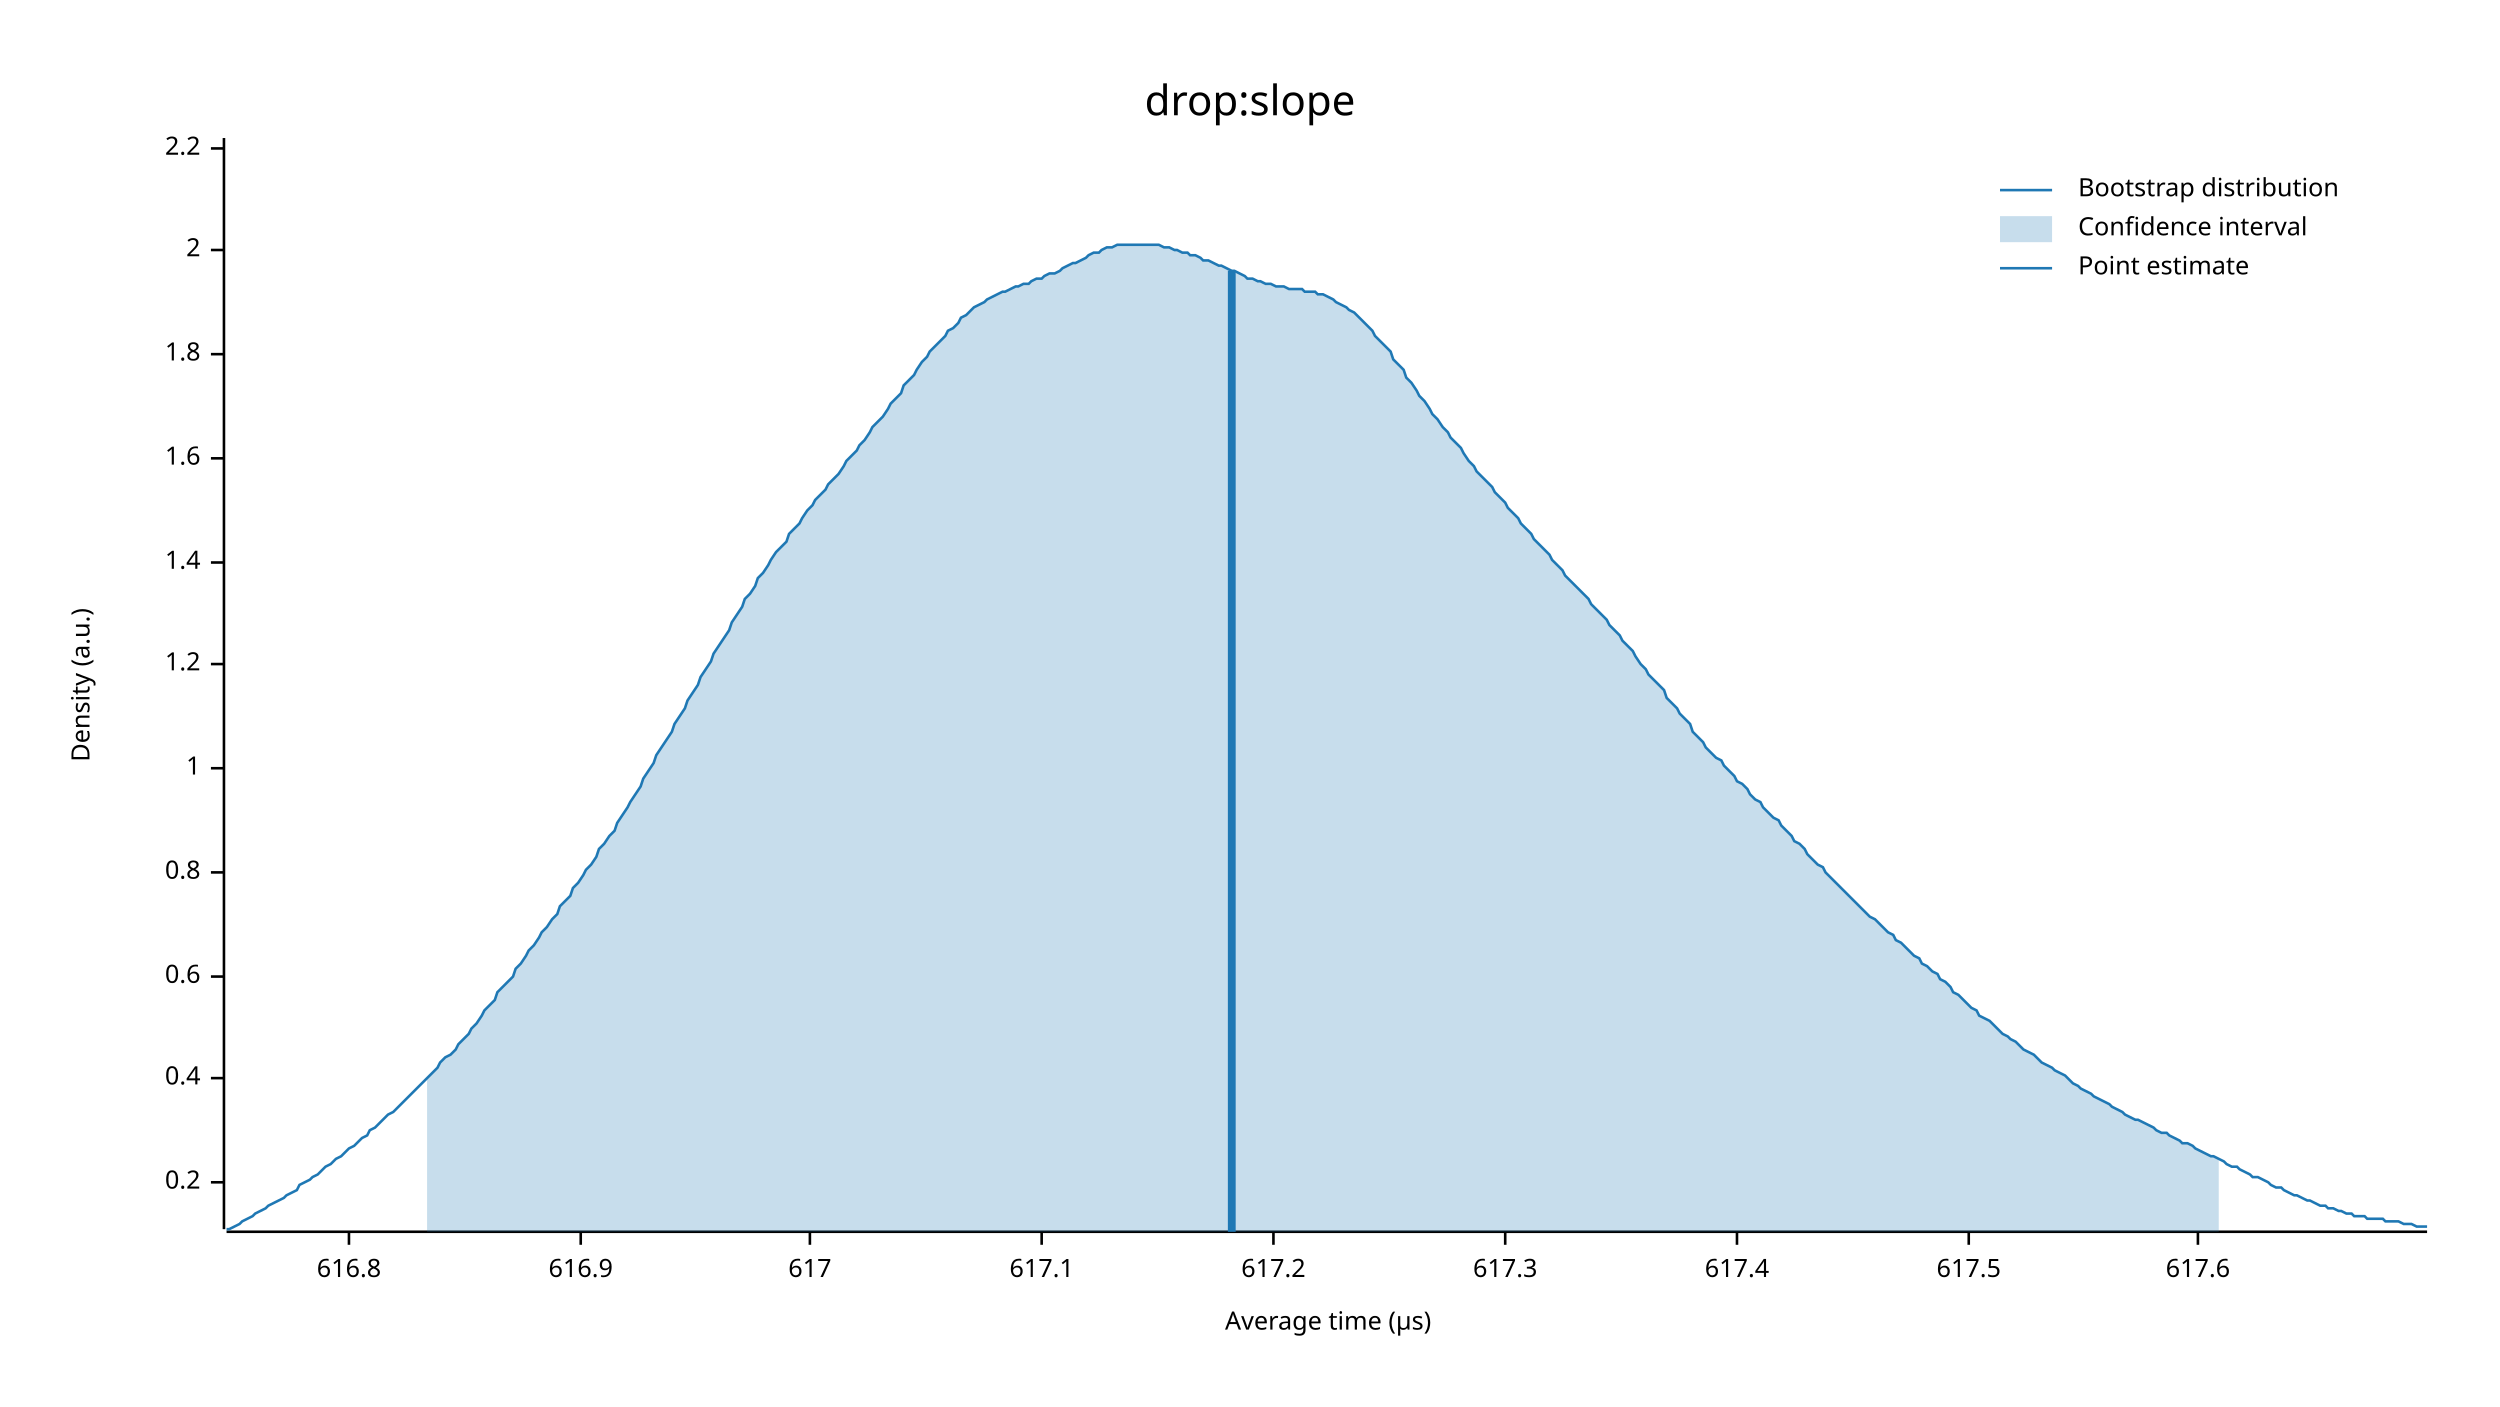
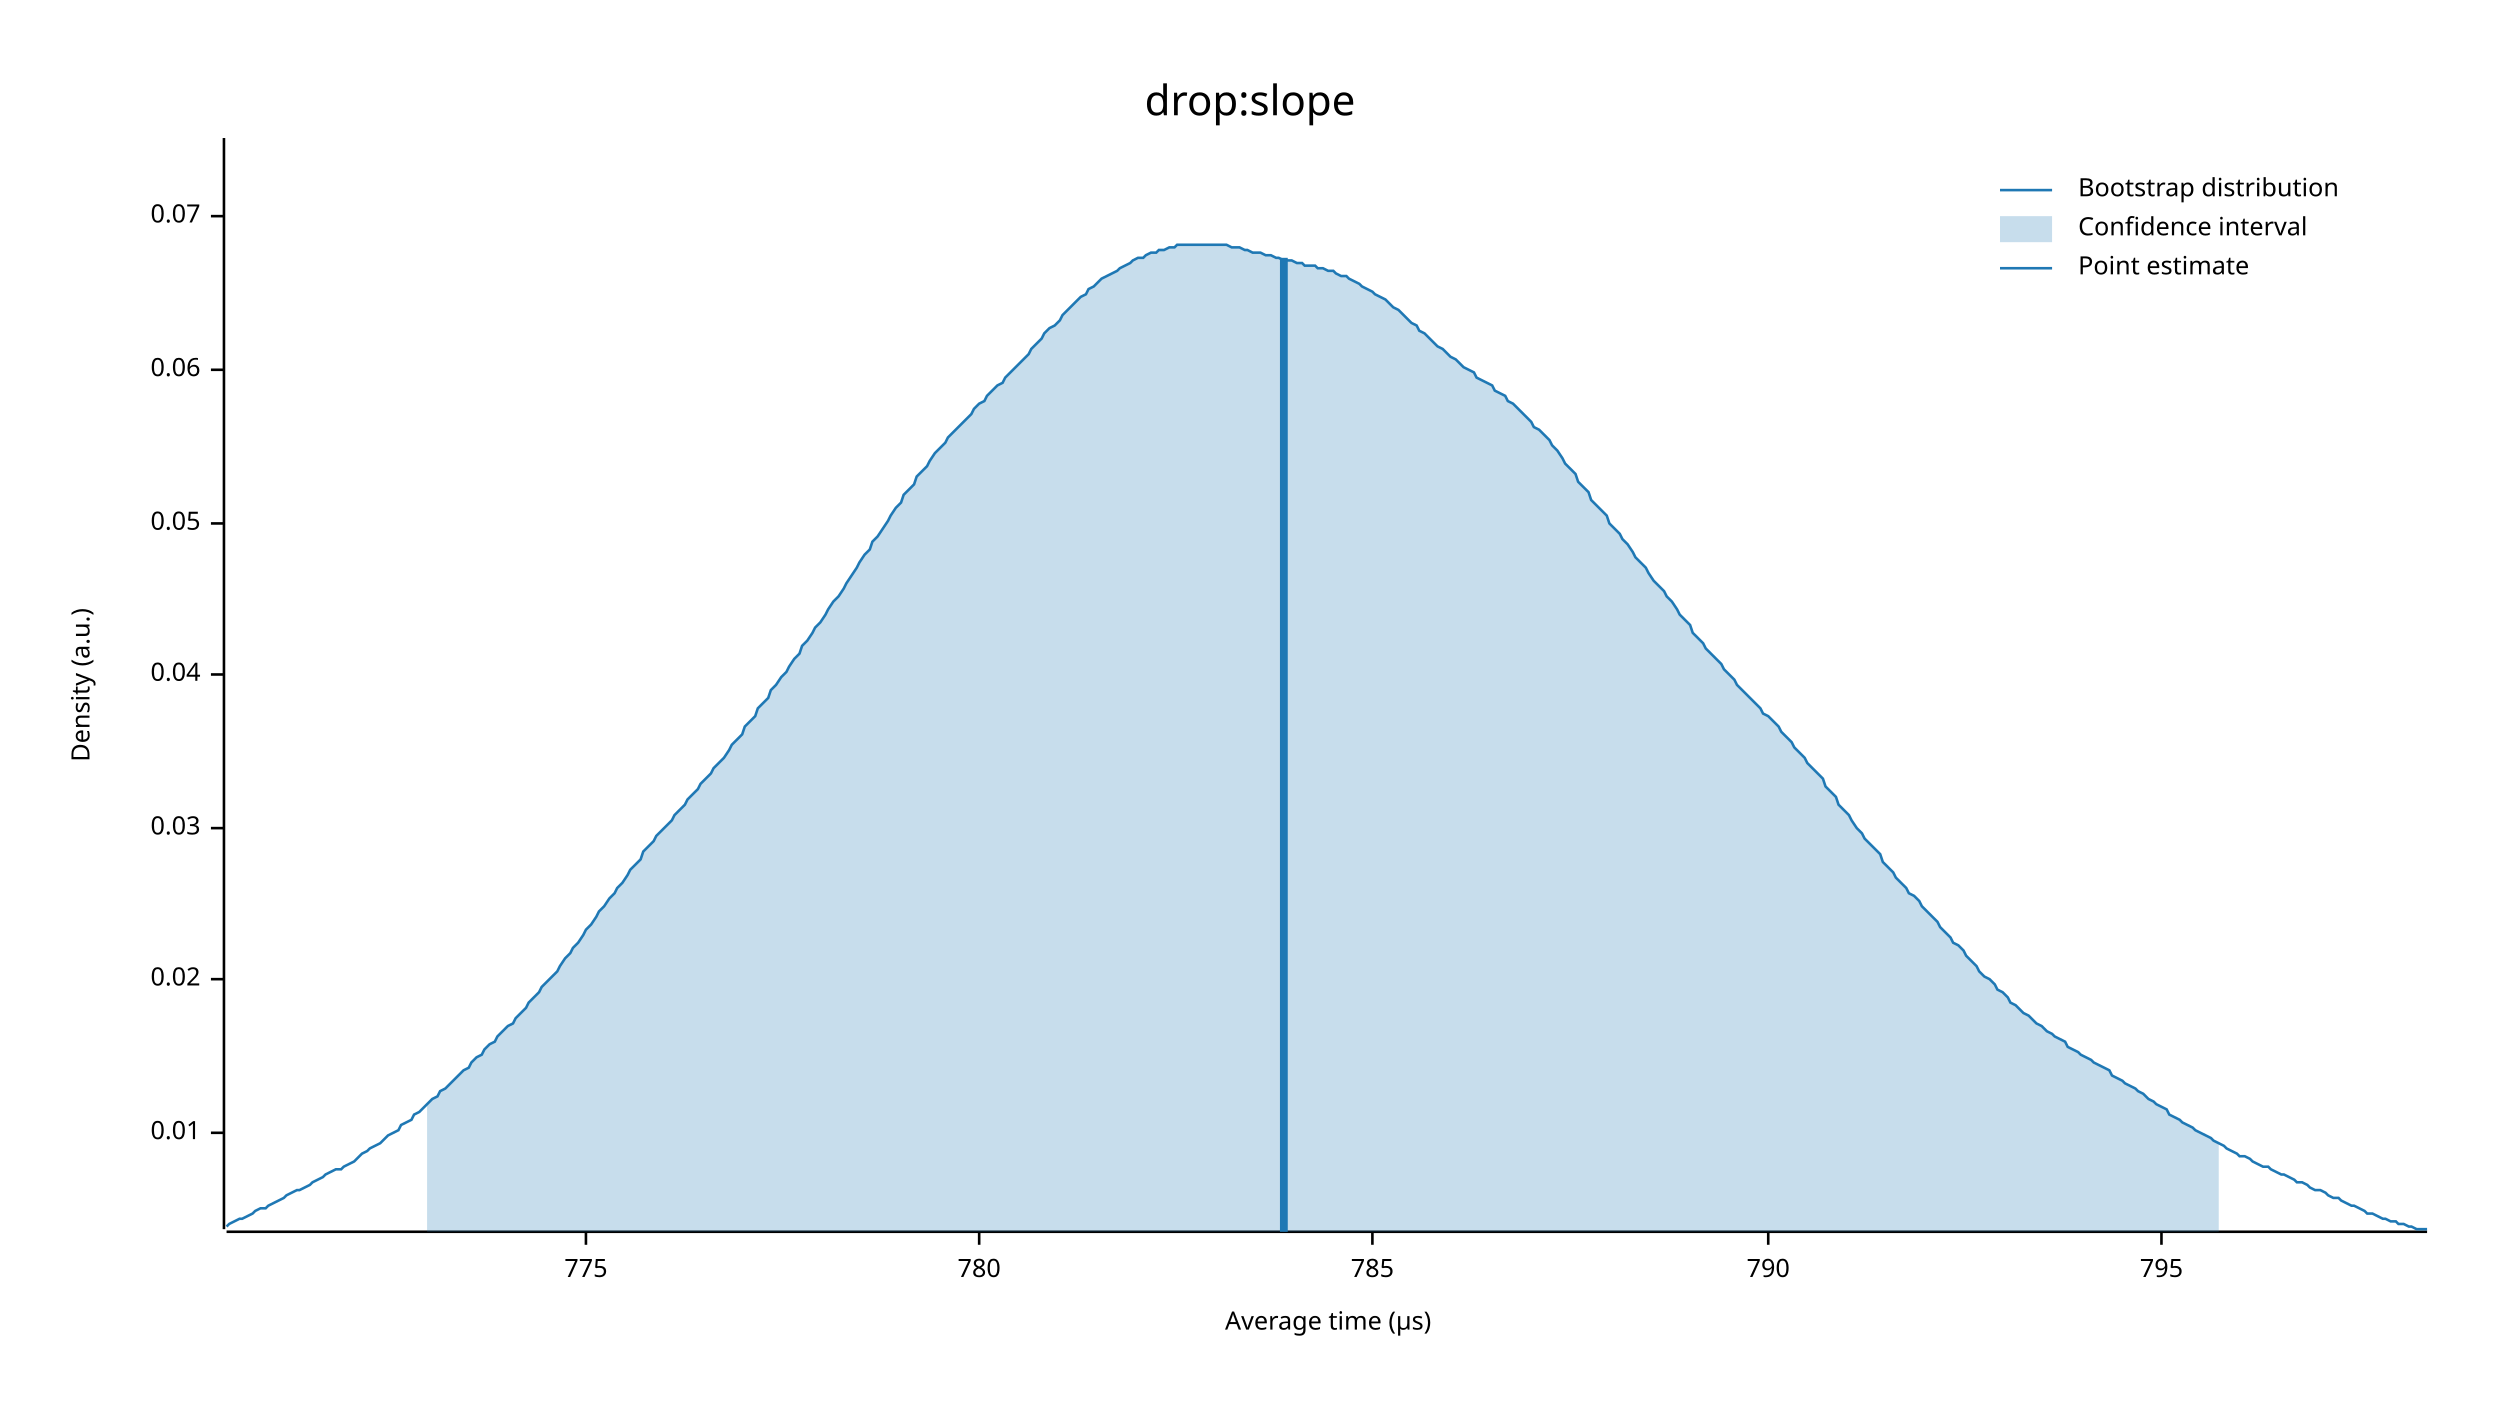
<svg xmlns="http://www.w3.org/2000/svg" width="960" height="540" viewBox="0 0 960 540">
  <text x="480" y="32" dy="0.76em" text-anchor="middle" font-family="sans-serif" font-size="16.129" opacity="1" fill="#000000">
drop:slope
</text>
  <text x="27" y="263" dy="0.76em" text-anchor="middle" font-family="sans-serif" font-size="9.677" opacity="1" fill="#000000" transform="rotate(270, 27, 263)">
Density (a.u.)
</text>
  <text x="510" y="513" dy="-0.5ex" text-anchor="middle" font-family="sans-serif" font-size="9.677" opacity="1" fill="#000000">
Average time (µs)
</text>
  <polyline fill="none" opacity="1" stroke="#000000" stroke-width="1" points="86,53 86,472 " />
-   <text x="77" y="454" dy="0.5ex" text-anchor="end" font-family="sans-serif" font-size="9.677" opacity="1" fill="#000000">
- 0.2
+   <text x="77" y="435" dy="0.5ex" text-anchor="end" font-family="sans-serif" font-size="9.677" opacity="1" fill="#000000">
+ 0.01
</text>
-   <polyline fill="none" opacity="1" stroke="#000000" stroke-width="1" points="81,454 86,454 " />
-   <text x="77" y="414" dy="0.5ex" text-anchor="end" font-family="sans-serif" font-size="9.677" opacity="1" fill="#000000">
- 0.4
+   <polyline fill="none" opacity="1" stroke="#000000" stroke-width="1" points="81,435 86,435 " />
+   <text x="77" y="376" dy="0.5ex" text-anchor="end" font-family="sans-serif" font-size="9.677" opacity="1" fill="#000000">
+ 0.02
</text>
-   <polyline fill="none" opacity="1" stroke="#000000" stroke-width="1" points="81,414 86,414 " />
-   <text x="77" y="375" dy="0.5ex" text-anchor="end" font-family="sans-serif" font-size="9.677" opacity="1" fill="#000000">
- 0.6
+   <polyline fill="none" opacity="1" stroke="#000000" stroke-width="1" points="81,376 86,376 " />
+   <text x="77" y="318" dy="0.5ex" text-anchor="end" font-family="sans-serif" font-size="9.677" opacity="1" fill="#000000">
+ 0.03
</text>
-   <polyline fill="none" opacity="1" stroke="#000000" stroke-width="1" points="81,375 86,375 " />
-   <text x="77" y="335" dy="0.5ex" text-anchor="end" font-family="sans-serif" font-size="9.677" opacity="1" fill="#000000">
- 0.8
+   <polyline fill="none" opacity="1" stroke="#000000" stroke-width="1" points="81,318 86,318 " />
+   <text x="77" y="259" dy="0.5ex" text-anchor="end" font-family="sans-serif" font-size="9.677" opacity="1" fill="#000000">
+ 0.04
</text>
-   <polyline fill="none" opacity="1" stroke="#000000" stroke-width="1" points="81,335 86,335 " />
-   <text x="77" y="295" dy="0.5ex" text-anchor="end" font-family="sans-serif" font-size="9.677" opacity="1" fill="#000000">
- 1
+   <polyline fill="none" opacity="1" stroke="#000000" stroke-width="1" points="81,259 86,259 " />
+   <text x="77" y="201" dy="0.5ex" text-anchor="end" font-family="sans-serif" font-size="9.677" opacity="1" fill="#000000">
+ 0.05
</text>
-   <polyline fill="none" opacity="1" stroke="#000000" stroke-width="1" points="81,295 86,295 " />
-   <text x="77" y="255" dy="0.5ex" text-anchor="end" font-family="sans-serif" font-size="9.677" opacity="1" fill="#000000">
- 1.2
+   <polyline fill="none" opacity="1" stroke="#000000" stroke-width="1" points="81,201 86,201 " />
+   <text x="77" y="142" dy="0.5ex" text-anchor="end" font-family="sans-serif" font-size="9.677" opacity="1" fill="#000000">
+ 0.06
</text>
-   <polyline fill="none" opacity="1" stroke="#000000" stroke-width="1" points="81,255 86,255 " />
-   <text x="77" y="216" dy="0.5ex" text-anchor="end" font-family="sans-serif" font-size="9.677" opacity="1" fill="#000000">
- 1.4
+   <polyline fill="none" opacity="1" stroke="#000000" stroke-width="1" points="81,142 86,142 " />
+   <text x="77" y="83" dy="0.5ex" text-anchor="end" font-family="sans-serif" font-size="9.677" opacity="1" fill="#000000">
+ 0.07
</text>
-   <polyline fill="none" opacity="1" stroke="#000000" stroke-width="1" points="81,216 86,216 " />
-   <text x="77" y="176" dy="0.5ex" text-anchor="end" font-family="sans-serif" font-size="9.677" opacity="1" fill="#000000">
- 1.6
+   <polyline fill="none" opacity="1" stroke="#000000" stroke-width="1" points="81,83 86,83 " />
+   <polyline fill="none" opacity="1" stroke="#000000" stroke-width="1" points="87,473 932,473 " />
+   <text x="225" y="483" dy="0.76em" text-anchor="middle" font-family="sans-serif" font-size="9.677" opacity="1" fill="#000000">
+ 775
</text>
-   <polyline fill="none" opacity="1" stroke="#000000" stroke-width="1" points="81,176 86,176 " />
-   <text x="77" y="136" dy="0.5ex" text-anchor="end" font-family="sans-serif" font-size="9.677" opacity="1" fill="#000000">
- 1.8
+   <polyline fill="none" opacity="1" stroke="#000000" stroke-width="1" points="225,473 225,478 " />
+   <text x="376" y="483" dy="0.76em" text-anchor="middle" font-family="sans-serif" font-size="9.677" opacity="1" fill="#000000">
+ 780
</text>
-   <polyline fill="none" opacity="1" stroke="#000000" stroke-width="1" points="81,136 86,136 " />
-   <text x="77" y="96" dy="0.5ex" text-anchor="end" font-family="sans-serif" font-size="9.677" opacity="1" fill="#000000">
- 2
+   <polyline fill="none" opacity="1" stroke="#000000" stroke-width="1" points="376,473 376,478 " />
+   <text x="527" y="483" dy="0.76em" text-anchor="middle" font-family="sans-serif" font-size="9.677" opacity="1" fill="#000000">
+ 785
</text>
-   <polyline fill="none" opacity="1" stroke="#000000" stroke-width="1" points="81,96 86,96 " />
-   <text x="77" y="57" dy="0.5ex" text-anchor="end" font-family="sans-serif" font-size="9.677" opacity="1" fill="#000000">
- 2.2
+   <polyline fill="none" opacity="1" stroke="#000000" stroke-width="1" points="527,473 527,478 " />
+   <text x="679" y="483" dy="0.76em" text-anchor="middle" font-family="sans-serif" font-size="9.677" opacity="1" fill="#000000">
+ 790
</text>
-   <polyline fill="none" opacity="1" stroke="#000000" stroke-width="1" points="81,57 86,57 " />
-   <polyline fill="none" opacity="1" stroke="#000000" stroke-width="1" points="87,473 932,473 " />
-   <text x="134" y="483" dy="0.76em" text-anchor="middle" font-family="sans-serif" font-size="9.677" opacity="1" fill="#000000">
- 616.8
+   <polyline fill="none" opacity="1" stroke="#000000" stroke-width="1" points="679,473 679,478 " />
+   <text x="830" y="483" dy="0.76em" text-anchor="middle" font-family="sans-serif" font-size="9.677" opacity="1" fill="#000000">
+ 795
</text>
-   <polyline fill="none" opacity="1" stroke="#000000" stroke-width="1" points="134,473 134,478 " />
-   <text x="223" y="483" dy="0.76em" text-anchor="middle" font-family="sans-serif" font-size="9.677" opacity="1" fill="#000000">
- 616.9
- </text>
-   <polyline fill="none" opacity="1" stroke="#000000" stroke-width="1" points="223,473 223,478 " />
-   <text x="311" y="483" dy="0.76em" text-anchor="middle" font-family="sans-serif" font-size="9.677" opacity="1" fill="#000000">
- 617
- </text>
-   <polyline fill="none" opacity="1" stroke="#000000" stroke-width="1" points="311,473 311,478 " />
-   <text x="400" y="483" dy="0.76em" text-anchor="middle" font-family="sans-serif" font-size="9.677" opacity="1" fill="#000000">
- 617.1
- </text>
-   <polyline fill="none" opacity="1" stroke="#000000" stroke-width="1" points="400,473 400,478 " />
-   <text x="489" y="483" dy="0.76em" text-anchor="middle" font-family="sans-serif" font-size="9.677" opacity="1" fill="#000000">
- 617.2
- </text>
-   <polyline fill="none" opacity="1" stroke="#000000" stroke-width="1" points="489,473 489,478 " />
-   <text x="578" y="483" dy="0.76em" text-anchor="middle" font-family="sans-serif" font-size="9.677" opacity="1" fill="#000000">
- 617.3
- </text>
-   <polyline fill="none" opacity="1" stroke="#000000" stroke-width="1" points="578,473 578,478 " />
-   <text x="667" y="483" dy="0.76em" text-anchor="middle" font-family="sans-serif" font-size="9.677" opacity="1" fill="#000000">
- 617.4
- </text>
-   <polyline fill="none" opacity="1" stroke="#000000" stroke-width="1" points="667,473 667,478 " />
-   <text x="756" y="483" dy="0.76em" text-anchor="middle" font-family="sans-serif" font-size="9.677" opacity="1" fill="#000000">
- 617.5
- </text>
-   <polyline fill="none" opacity="1" stroke="#000000" stroke-width="1" points="756,473 756,478 " />
-   <text x="844" y="483" dy="0.76em" text-anchor="middle" font-family="sans-serif" font-size="9.677" opacity="1" fill="#000000">
- 617.6
- </text>
-   <polyline fill="none" opacity="1" stroke="#000000" stroke-width="1" points="844,473 844,478 " />
-   <polyline fill="none" opacity="1" stroke="#1F78B4" stroke-width="1" points="87,472 88,472 90,471 92,470 93,469 95,468 97,467 98,466 100,465 102,464 103,463 105,462 107,461 109,460 110,459 112,458 114,457 115,455 117,454 119,453 120,452 122,451 124,449 125,448 127,447 129,445 131,444 132,443 134,441 136,440 137,439 139,437 141,436 142,434 144,433 146,431 147,430 149,428 151,427 153,425 154,424 156,422 158,420 159,419 161,417 163,415 164,414 166,412 168,410 169,408 171,406 173,405 175,403 176,401 178,399 180,397 181,395 183,393 185,390 186,388 188,386 190,384 191,381 193,379 195,377 197,375 198,372 200,370 202,367 203,365 205,363 207,360 208,358 210,356 212,353 214,351 215,348 217,346 219,344 220,341 222,339 224,336 225,334 227,332 229,329 230,326 232,324 234,321 236,319 237,316 239,313 241,310 242,308 244,305 246,302 247,299 249,296 251,293 252,290 254,287 256,284 258,281 259,278 261,275 263,272 264,269 266,266 268,263 269,260 271,257 273,254 274,251 276,248 278,245 280,242 281,239 283,236 285,233 286,230 288,228 290,225 291,222 293,220 295,217 296,215 298,212 300,210 302,208 303,205 305,203 307,201 308,199 310,196 312,194 313,192 315,190 317,188 318,186 320,184 322,182 324,179 325,177 327,175 329,173 330,171 332,169 334,166 335,164 337,162 339,160 341,157 342,155 344,153 346,151 347,148 349,146 351,144 352,142 354,139 356,137 357,135 359,133 361,131 363,129 364,127 366,126 368,124 369,122 371,121 373,119 374,118 376,117 378,116 379,115 381,114 383,113 385,112 386,112 388,111 390,110 391,110 393,109 395,109 396,108 398,107 400,107 401,106 403,105 405,105 407,104 408,103 410,102 412,101 413,101 415,100 417,99 418,98 420,97 422,97 423,96 425,95 427,95 429,94 430,94 432,94 434,94 435,94 437,94 439,94 440,94 442,94 444,94 445,94 447,95 449,95 451,96 452,96 454,97 456,97 457,98 459,98 461,99 462,100 464,100 466,101 468,102 469,102 471,103 473,104 474,104 476,105 478,106 479,107 481,107 483,108 484,108 486,109 488,109 490,110 491,110 493,110 495,111 496,111 498,111 500,111 501,112 503,112 505,112 506,113 508,113 510,114 512,115 513,116 515,117 517,118 518,119 520,120 522,122 523,123 525,125 527,127 528,129 530,131 532,133 534,135 535,138 537,140 539,142 540,145 542,147 544,150 545,152 547,154 549,157 550,159 552,161 554,164 556,166 557,168 559,170 561,172 562,174 564,177 566,179 567,181 569,183 571,185 573,187 574,189 576,191 578,193 579,195 581,197 583,199 584,201 586,203 588,205 589,207 591,209 593,211 595,213 596,215 598,217 600,219 601,221 603,223 605,225 606,226 608,228 610,230 611,232 613,234 615,236 617,238 618,240 620,242 622,244 623,246 625,248 627,250 628,252 630,255 632,257 633,259 635,261 637,263 639,265 640,268 642,270 644,272 645,274 647,276 649,278 650,281 652,283 654,285 655,287 657,289 659,291 661,292 662,294 664,296 666,298 667,300 669,301 671,303 672,305 674,307 676,308 677,310 679,312 681,314 683,315 684,317 686,319 688,321 689,323 691,324 693,326 694,328 696,330 698,332 700,333 701,335 703,337 705,339 706,340 708,342 710,344 711,345 713,347 715,349 716,350 718,352 720,353 722,355 723,356 725,358 727,359 728,361 730,362 732,364 733,365 735,367 737,368 738,370 740,371 742,373 744,374 745,376 747,377 749,379 750,381 752,382 754,384 755,385 757,387 759,388 760,390 762,391 764,392 766,394 767,395 769,397 771,398 772,399 774,400 776,402 777,403 779,404 781,405 782,406 784,408 786,409 788,410 789,411 791,412 793,413 794,414 796,416 798,417 799,418 801,419 803,420 804,421 806,422 808,423 810,424 811,425 813,426 815,427 816,428 818,429 820,430 821,430 823,431 825,432 827,433 828,434 830,435 832,435 833,436 835,437 837,438 838,439 840,439 842,440 843,441 845,442 847,443 849,444 850,444 852,445 854,446 855,447 857,448 859,448 860,449 862,450 864,451 865,452 867,452 869,453 871,454 872,455 874,456 876,456 877,457 879,458 881,459 882,459 884,460 886,461 887,461 889,462 891,463 893,463 894,464 896,464 898,465 899,465 901,466 903,466 904,467 906,467 908,467 909,468 911,468 913,468 915,468 916,469 918,469 920,469 921,469 923,470 925,470 926,470 928,471 930,471 932,471 " />
-   <polygon opacity="0.25" fill="#1F78B4" points="164,414 166,412 168,410 169,408 171,406 173,405 175,403 176,401 178,399 180,397 181,395 183,393 185,390 186,388 188,386 190,384 191,381 193,379 195,377 197,375 198,372 200,370 202,367 203,365 205,363 207,360 208,358 210,356 212,353 214,351 215,348 217,346 219,344 220,341 222,339 224,336 225,334 227,332 229,329 230,326 232,324 234,321 236,319 237,316 239,313 241,310 242,308 244,305 246,302 247,299 249,296 251,293 252,290 254,287 256,284 258,281 259,278 261,275 263,272 264,269 266,266 268,263 269,260 271,257 273,254 274,251 276,248 278,245 280,242 281,239 283,236 285,233 286,230 288,228 290,225 291,222 293,220 295,217 296,215 298,212 300,210 302,208 303,205 305,203 307,201 308,199 310,196 312,194 313,192 315,190 317,188 318,186 320,184 322,182 324,179 325,177 327,175 329,173 330,171 332,169 334,166 335,164 337,162 339,160 341,157 342,155 344,153 346,151 347,148 349,146 351,144 352,142 354,139 356,137 357,135 359,133 361,131 363,129 364,127 366,126 368,124 369,122 371,121 373,119 374,118 376,117 378,116 379,115 381,114 383,113 385,112 386,112 388,111 390,110 391,110 393,109 395,109 396,108 398,107 400,107 401,106 403,105 405,105 407,104 408,103 410,102 412,101 413,101 415,100 417,99 418,98 420,97 422,97 423,96 425,95 427,95 429,94 430,94 432,94 434,94 435,94 437,94 439,94 440,94 442,94 444,94 445,94 447,95 449,95 451,96 452,96 454,97 456,97 457,98 459,98 461,99 462,100 464,100 466,101 468,102 469,102 471,103 473,104 474,104 476,105 478,106 479,107 481,107 483,108 484,108 486,109 488,109 490,110 491,110 493,110 495,111 496,111 498,111 500,111 501,112 503,112 505,112 506,113 508,113 510,114 512,115 513,116 515,117 517,118 518,119 520,120 522,122 523,123 525,125 527,127 528,129 530,131 532,133 534,135 535,138 537,140 539,142 540,145 542,147 544,150 545,152 547,154 549,157 550,159 552,161 554,164 556,166 557,168 559,170 561,172 562,174 564,177 566,179 567,181 569,183 571,185 573,187 574,189 576,191 578,193 579,195 581,197 583,199 584,201 586,203 588,205 589,207 591,209 593,211 595,213 596,215 598,217 600,219 601,221 603,223 605,225 606,226 608,228 610,230 611,232 613,234 615,236 617,238 618,240 620,242 622,244 623,246 625,248 627,250 628,252 630,255 632,257 633,259 635,261 637,263 639,265 640,268 642,270 644,272 645,274 647,276 649,278 650,281 652,283 654,285 655,287 657,289 659,291 661,292 662,294 664,296 666,298 667,300 669,301 671,303 672,305 674,307 676,308 677,310 679,312 681,314 683,315 684,317 686,319 688,321 689,323 691,324 693,326 694,328 696,330 698,332 700,333 701,335 703,337 705,339 706,340 708,342 710,344 711,345 713,347 715,349 716,350 718,352 720,353 722,355 723,356 725,358 727,359 728,361 730,362 732,364 733,365 735,367 737,368 738,370 740,371 742,373 744,374 745,376 747,377 749,379 750,381 752,382 754,384 755,385 757,387 759,388 760,390 762,391 764,392 766,394 767,395 769,397 771,398 772,399 774,400 776,402 777,403 779,404 781,405 782,406 784,408 786,409 788,410 789,411 791,412 793,413 794,414 796,416 798,417 799,418 801,419 803,420 804,421 806,422 808,423 810,424 811,425 813,426 815,427 816,428 818,429 820,430 821,430 823,431 825,432 827,433 828,434 830,435 832,435 833,436 835,437 837,438 838,439 840,439 842,440 843,441 845,442 847,443 849,444 850,444 852,445 852,473 164,473 " />
-   <polyline fill="none" opacity="1" stroke="#1F78B4" stroke-width="3" points="473,473 473,104 " />
+   <polyline fill="none" opacity="1" stroke="#000000" stroke-width="1" points="830,473 830,478 " />
+   <polyline fill="none" opacity="1" stroke="#1F78B4" stroke-width="1" points="87,471 88,470 90,469 92,468 93,468 95,467 97,466 98,465 100,464 102,464 103,463 105,462 107,461 109,460 110,459 112,458 114,457 115,457 117,456 119,455 120,454 122,453 124,452 125,451 127,450 129,449 131,449 132,448 134,447 136,446 137,445 139,443 141,442 142,441 144,440 146,439 147,438 149,436 151,435 153,434 154,432 156,431 158,430 159,428 161,427 163,425 164,424 166,422 168,421 169,419 171,418 173,416 175,414 176,413 178,411 180,410 181,408 183,406 185,405 186,403 188,401 190,400 191,398 193,396 195,394 197,393 198,391 200,389 202,387 203,385 205,383 207,381 208,379 210,377 212,375 214,373 215,371 217,368 219,366 220,364 222,362 224,359 225,357 227,355 229,352 230,350 232,348 234,345 236,343 237,341 239,339 241,336 242,334 244,332 246,330 247,327 249,325 251,323 252,321 254,319 256,317 258,315 259,313 261,311 263,309 264,307 266,305 268,303 269,301 271,299 273,297 274,295 276,293 278,291 280,288 281,286 283,284 285,282 286,279 288,277 290,275 291,272 293,270 295,268 296,265 298,263 300,260 302,258 303,256 305,253 307,251 308,248 310,246 312,243 313,241 315,239 317,236 318,234 320,231 322,229 324,226 325,224 327,221 329,218 330,216 332,213 334,211 335,208 337,206 339,203 341,200 342,198 344,195 346,193 347,190 349,188 351,186 352,183 354,181 356,179 357,177 359,174 361,172 363,170 364,168 366,166 368,164 369,163 371,161 373,159 374,157 376,155 378,154 379,152 381,150 383,148 385,147 386,145 388,143 390,141 391,140 393,138 395,136 396,134 398,132 400,130 401,128 403,126 405,125 407,123 408,121 410,119 412,117 413,116 415,114 417,113 418,111 420,110 422,108 423,107 425,106 427,105 429,104 430,103 432,102 434,101 435,100 437,99 439,99 440,98 442,97 444,97 445,96 447,96 449,95 451,95 452,94 454,94 456,94 457,94 459,94 461,94 462,94 464,94 466,94 468,94 469,94 471,94 473,95 474,95 476,95 478,96 479,96 481,97 483,97 484,97 486,98 488,98 490,99 491,99 493,100 495,100 496,100 498,101 500,101 501,102 503,102 505,102 506,103 508,103 510,104 512,104 513,105 515,106 517,106 518,107 520,108 522,109 523,110 525,111 527,112 528,113 530,114 532,115 534,117 535,118 537,119 539,121 540,122 542,124 544,125 545,127 547,128 549,130 550,131 552,133 554,134 556,136 557,137 559,138 561,140 562,141 564,142 566,143 567,145 569,146 571,147 573,148 574,150 576,151 578,152 579,154 581,155 583,157 584,158 586,160 588,162 589,164 591,165 593,167 595,169 596,171 598,173 600,176 601,178 603,180 605,182 606,185 608,187 610,189 611,192 613,194 615,196 617,198 618,201 620,203 622,205 623,207 625,209 627,212 628,214 630,216 632,218 633,220 635,223 637,225 639,227 640,229 642,231 644,234 645,236 647,238 649,240 650,243 652,245 654,247 655,249 657,251 659,253 661,255 662,257 664,259 666,261 667,263 669,265 671,267 672,268 674,270 676,272 677,274 679,275 681,277 683,279 684,281 686,283 688,285 689,287 691,289 693,291 694,293 696,295 698,297 700,299 701,302 703,304 705,306 706,309 708,311 710,313 711,315 713,318 715,320 716,322 718,324 720,326 722,328 723,331 725,333 727,335 728,337 730,339 732,341 733,343 735,344 737,346 738,348 740,350 742,352 744,354 745,356 747,358 749,360 750,362 752,363 754,365 755,367 757,369 759,371 760,373 762,375 764,376 766,378 767,380 769,381 771,383 772,385 774,386 776,388 777,389 779,390 781,392 782,393 784,394 786,396 788,397 789,398 791,399 793,400 794,402 796,403 798,404 799,405 801,406 803,407 804,408 806,409 808,410 810,411 811,413 813,414 815,415 816,416 818,417 820,418 821,419 823,420 825,422 827,423 828,424 830,425 832,426 833,428 835,429 837,430 838,431 840,432 842,433 843,434 845,435 847,436 849,437 850,438 852,439 854,440 855,441 857,442 859,443 860,444 862,444 864,445 865,446 867,447 869,448 871,448 872,449 874,450 876,451 877,451 879,452 881,453 882,454 884,454 886,455 887,456 889,457 891,457 893,458 894,459 896,460 898,460 899,461 901,462 903,463 904,463 906,464 908,465 909,466 911,466 913,467 915,468 916,468 918,469 920,469 921,470 923,470 925,471 926,471 928,472 930,472 932,472 " />
+   <polygon opacity="0.25" fill="#1F78B4" points="164,424 166,422 168,421 169,419 171,418 173,416 175,414 176,413 178,411 180,410 181,408 183,406 185,405 186,403 188,401 190,400 191,398 193,396 195,394 197,393 198,391 200,389 202,387 203,385 205,383 207,381 208,379 210,377 212,375 214,373 215,371 217,368 219,366 220,364 222,362 224,359 225,357 227,355 229,352 230,350 232,348 234,345 236,343 237,341 239,339 241,336 242,334 244,332 246,330 247,327 249,325 251,323 252,321 254,319 256,317 258,315 259,313 261,311 263,309 264,307 266,305 268,303 269,301 271,299 273,297 274,295 276,293 278,291 280,288 281,286 283,284 285,282 286,279 288,277 290,275 291,272 293,270 295,268 296,265 298,263 300,260 302,258 303,256 305,253 307,251 308,248 310,246 312,243 313,241 315,239 317,236 318,234 320,231 322,229 324,226 325,224 327,221 329,218 330,216 332,213 334,211 335,208 337,206 339,203 341,200 342,198 344,195 346,193 347,190 349,188 351,186 352,183 354,181 356,179 357,177 359,174 361,172 363,170 364,168 366,166 368,164 369,163 371,161 373,159 374,157 376,155 378,154 379,152 381,150 383,148 385,147 386,145 388,143 390,141 391,140 393,138 395,136 396,134 398,132 400,130 401,128 403,126 405,125 407,123 408,121 410,119 412,117 413,116 415,114 417,113 418,111 420,110 422,108 423,107 425,106 427,105 429,104 430,103 432,102 434,101 435,100 437,99 439,99 440,98 442,97 444,97 445,96 447,96 449,95 451,95 452,94 454,94 456,94 457,94 459,94 461,94 462,94 464,94 466,94 468,94 469,94 471,94 473,95 474,95 476,95 478,96 479,96 481,97 483,97 484,97 486,98 488,98 490,99 491,99 493,100 495,100 496,100 498,101 500,101 501,102 503,102 505,102 506,103 508,103 510,104 512,104 513,105 515,106 517,106 518,107 520,108 522,109 523,110 525,111 527,112 528,113 530,114 532,115 534,117 535,118 537,119 539,121 540,122 542,124 544,125 545,127 547,128 549,130 550,131 552,133 554,134 556,136 557,137 559,138 561,140 562,141 564,142 566,143 567,145 569,146 571,147 573,148 574,150 576,151 578,152 579,154 581,155 583,157 584,158 586,160 588,162 589,164 591,165 593,167 595,169 596,171 598,173 600,176 601,178 603,180 605,182 606,185 608,187 610,189 611,192 613,194 615,196 617,198 618,201 620,203 622,205 623,207 625,209 627,212 628,214 630,216 632,218 633,220 635,223 637,225 639,227 640,229 642,231 644,234 645,236 647,238 649,240 650,243 652,245 654,247 655,249 657,251 659,253 661,255 662,257 664,259 666,261 667,263 669,265 671,267 672,268 674,270 676,272 677,274 679,275 681,277 683,279 684,281 686,283 688,285 689,287 691,289 693,291 694,293 696,295 698,297 700,299 701,302 703,304 705,306 706,309 708,311 710,313 711,315 713,318 715,320 716,322 718,324 720,326 722,328 723,331 725,333 727,335 728,337 730,339 732,341 733,343 735,344 737,346 738,348 740,350 742,352 744,354 745,356 747,358 749,360 750,362 752,363 754,365 755,367 757,369 759,371 760,373 762,375 764,376 766,378 767,380 769,381 771,383 772,385 774,386 776,388 777,389 779,390 781,392 782,393 784,394 786,396 788,397 789,398 791,399 793,400 794,402 796,403 798,404 799,405 801,406 803,407 804,408 806,409 808,410 810,411 811,413 813,414 815,415 816,416 818,417 820,418 821,419 823,420 825,422 827,423 828,424 830,425 832,426 833,428 835,429 837,430 838,431 840,432 842,433 843,434 845,435 847,436 849,437 850,438 852,439 852,473 164,473 " />
+   <polyline fill="none" opacity="1" stroke="#1F78B4" stroke-width="3" points="493,473 493,99 " />
  <text x="798" y="68" dy="0.76em" text-anchor="start" font-family="sans-serif" font-size="9.677" opacity="1" fill="#000000">
Bootstrap distribution
</text>
  <text x="798" y="83" dy="0.76em" text-anchor="start" font-family="sans-serif" font-size="9.677" opacity="1" fill="#000000">
Confidence interval
</text>
  <text x="798" y="98" dy="0.76em" text-anchor="start" font-family="sans-serif" font-size="9.677" opacity="1" fill="#000000">
Point estimate
</text>
  <polyline fill="none" opacity="1" stroke="#1F78B4" stroke-width="1" points="768,73 788,73 " />
  <rect x="768" y="83" width="20" height="10" opacity="0.25" fill="#1F78B4" stroke="none" />
  <polyline fill="none" opacity="1" stroke="#1F78B4" stroke-width="1" points="768,103 788,103 " />
</svg>
